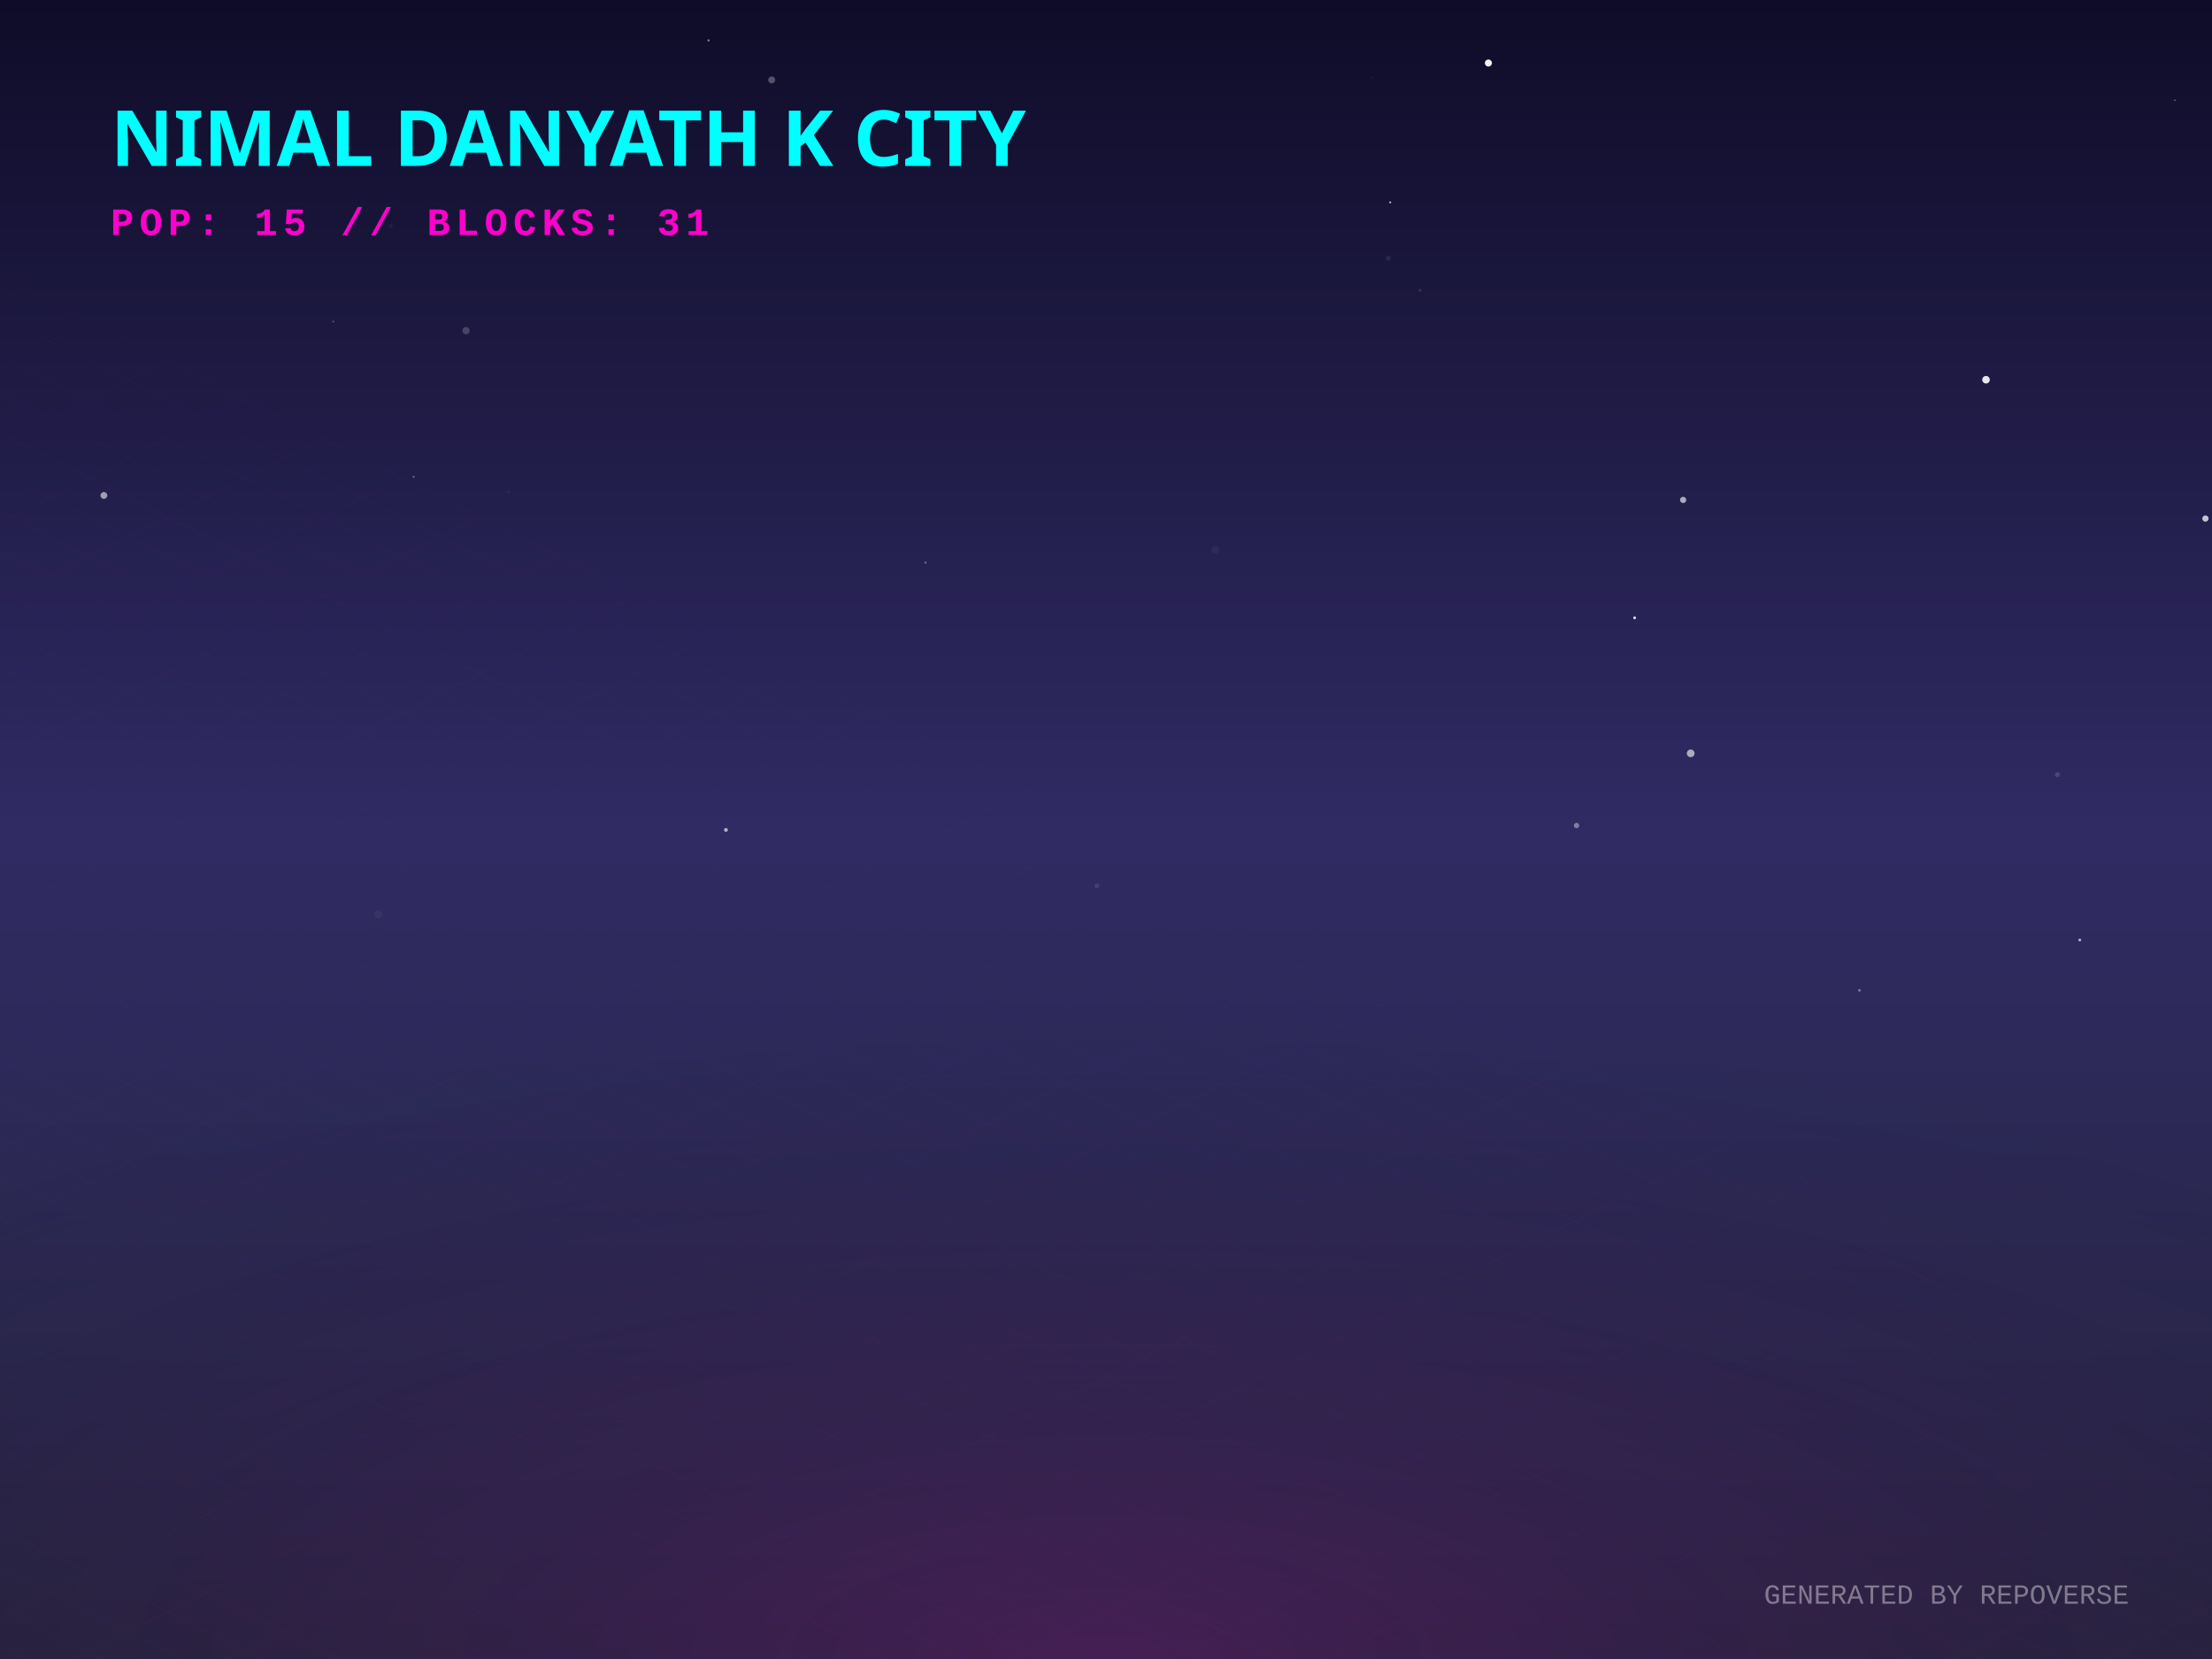
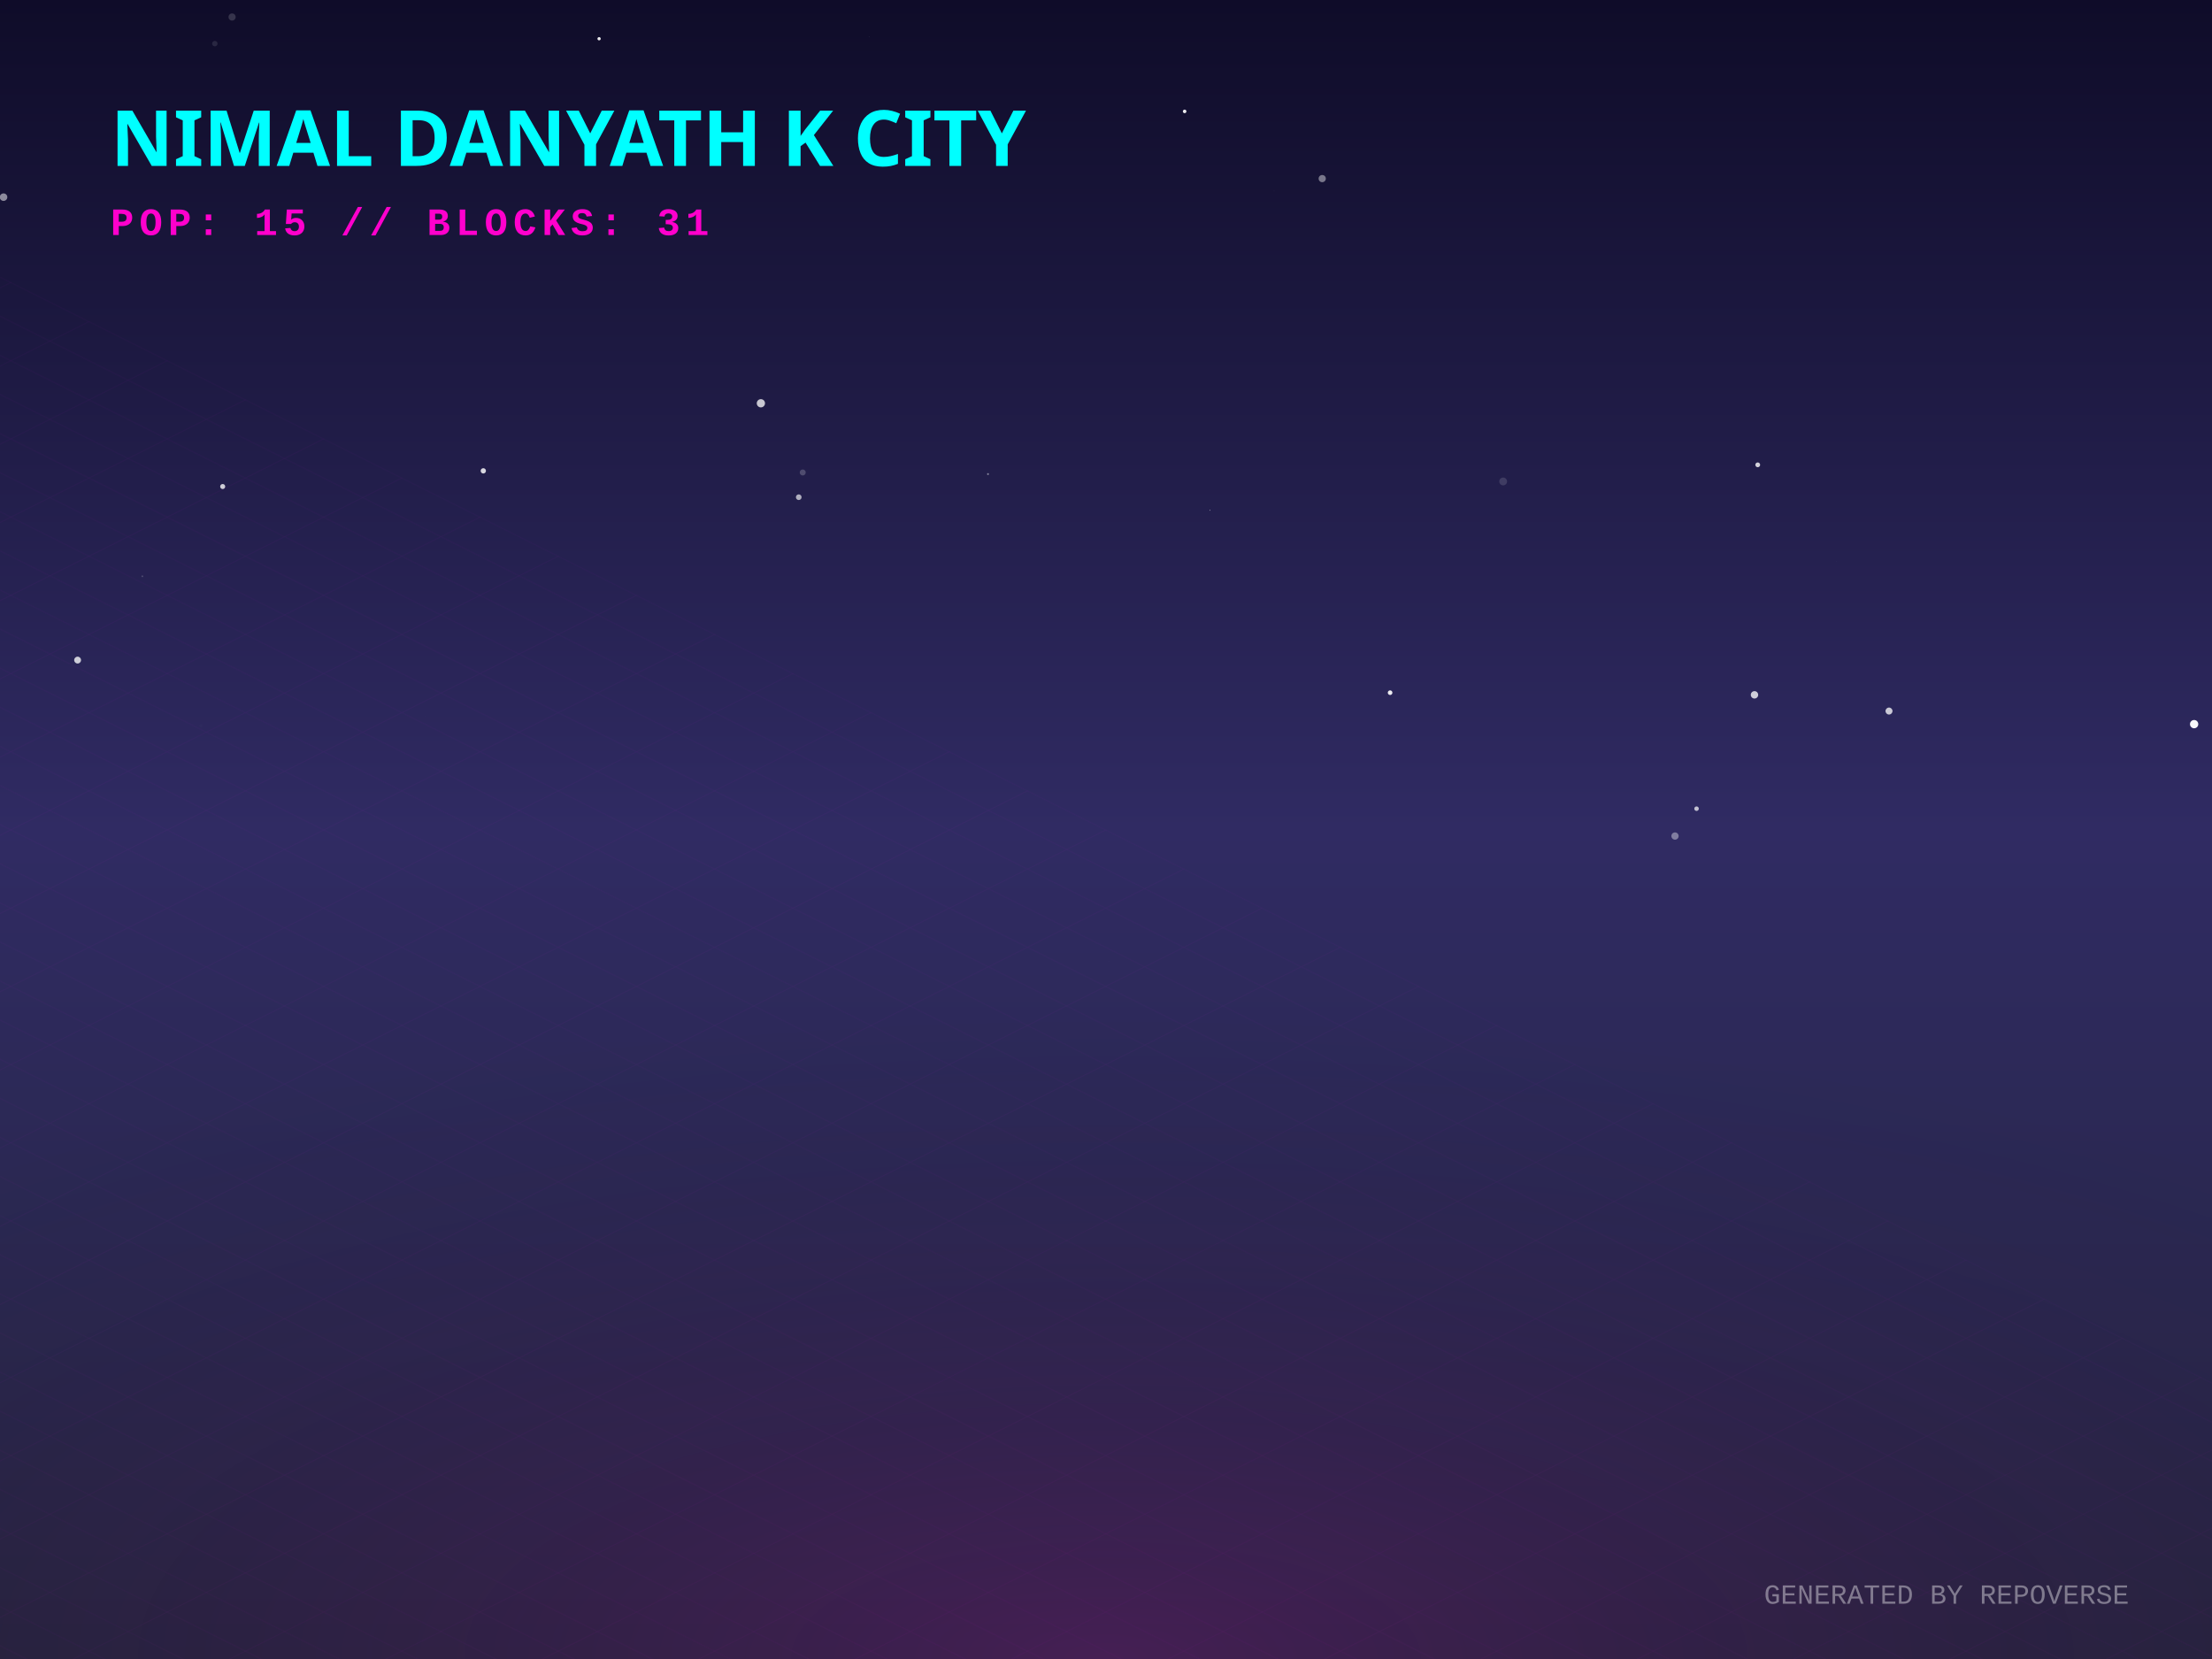
<svg xmlns="http://www.w3.org/2000/svg" width="800" height="600" viewBox="0 0 800 600">
  <defs>
    <linearGradient id="skyGradient" x1="0%" y1="0%" x2="0%" y2="100%">
      <stop offset="0%" stop-color="#0f0c29" />
      <stop offset="50%" stop-color="#302b63" />
      <stop offset="100%" stop-color="#24243e" />
    </linearGradient>
    <pattern id="gridPattern" width="40" height="20" patternUnits="userSpaceOnUse" patternTransform="rotate(0)">
      <path d="M 40 0 L 0 0 0 20" fill="none" stroke="magenta" stroke-width="0.5" opacity="0.2" />
    </pattern>
    <radialGradient id="floorGlow" cx="50%" cy="100%" r="80%">
      <stop offset="0%" stop-color="#ff00cc" stop-opacity="0.15" />
      <stop offset="100%" stop-color="transparent" />
    </radialGradient>
    <linearGradient id="gradLeft-happy" x1="0%" y1="0%" x2="100%" y2="100%">
      <stop offset="0%" stop-color="#FFD700" stop-opacity="0.8" />
      <stop offset="100%" stop-color="#050510" stop-opacity="0.9" />
    </linearGradient>
    <linearGradient id="gradRight-happy" x1="0%" y1="0%" x2="0%" y2="100%">
      <stop offset="0%" stop-color="#FFD700" stop-opacity="0.6" />
      <stop offset="100%" stop-color="#0b0b1a" stop-opacity="0.8" />
    </linearGradient>
    <linearGradient id="gradLeft-focused" x1="0%" y1="0%" x2="100%" y2="100%">
      <stop offset="0%" stop-color="#00FF94" stop-opacity="0.8" />
      <stop offset="100%" stop-color="#050510" stop-opacity="0.9" />
    </linearGradient>
    <linearGradient id="gradRight-focused" x1="0%" y1="0%" x2="0%" y2="100%">
      <stop offset="0%" stop-color="#00FF94" stop-opacity="0.6" />
      <stop offset="100%" stop-color="#0b0b1a" stop-opacity="0.8" />
    </linearGradient>
    <linearGradient id="gradLeft-calm" x1="0%" y1="0%" x2="100%" y2="100%">
      <stop offset="0%" stop-color="#00C2FF" stop-opacity="0.8" />
      <stop offset="100%" stop-color="#050510" stop-opacity="0.9" />
    </linearGradient>
    <linearGradient id="gradRight-calm" x1="0%" y1="0%" x2="0%" y2="100%">
      <stop offset="0%" stop-color="#00C2FF" stop-opacity="0.6" />
      <stop offset="100%" stop-color="#0b0b1a" stop-opacity="0.8" />
    </linearGradient>
    <linearGradient id="gradLeft-stressed" x1="0%" y1="0%" x2="100%" y2="100%">
      <stop offset="0%" stop-color="#FF2A6D" stop-opacity="0.8" />
      <stop offset="100%" stop-color="#050510" stop-opacity="0.9" />
    </linearGradient>
    <linearGradient id="gradRight-stressed" x1="0%" y1="0%" x2="0%" y2="100%">
      <stop offset="0%" stop-color="#FF2A6D" stop-opacity="0.6" />
      <stop offset="100%" stop-color="#0b0b1a" stop-opacity="0.8" />
    </linearGradient>
    <linearGradient id="gradLeft-energetic" x1="0%" y1="0%" x2="100%" y2="100%">
      <stop offset="0%" stop-color="#D300C5" stop-opacity="0.8" />
      <stop offset="100%" stop-color="#050510" stop-opacity="0.9" />
    </linearGradient>
    <linearGradient id="gradRight-energetic" x1="0%" y1="0%" x2="0%" y2="100%">
      <stop offset="0%" stop-color="#D300C5" stop-opacity="0.6" />
      <stop offset="100%" stop-color="#0b0b1a" stop-opacity="0.8" />
    </linearGradient>
  </defs>
  <rect width="100%" height="100%" fill="url(#skyGradient)" />
-   <circle cx="570.18" cy="298.564" r="0.968" fill="white" opacity="0.391" />
-   <circle cx="183.903" cy="177.891" r="0.341" fill="white" opacity="0.083" />
-   <circle cx="469.047" cy="92.634" r="0.213" fill="white" opacity="0.05" />
-   <circle cx="120.537" cy="116.29" r="0.335" fill="white" opacity="0.285" />
-   <circle cx="279.087" cy="28.912" r="1.257" fill="white" opacity="0.278" />
-   <circle cx="334.709" cy="203.48" r="0.44" fill="white" opacity="0.284" />
-   <circle cx="256.248" cy="14.608" r="0.381" fill="white" opacity="0.518" />
-   <circle cx="439.624" cy="198.787" r="1.455" fill="white" opacity="0.04" />
-   <circle cx="496.156" cy="27.95" r="0.116" fill="white" opacity="0.459" />
-   <circle cx="797.624" cy="187.548" r="1.134" fill="white" opacity="0.737" />
-   <circle cx="141.315" cy="81.807" r="0.765" fill="white" opacity="0.045" />
-   <circle cx="786.566" cy="36.248" r="0.215" fill="white" opacity="0.705" />
-   <circle cx="37.57" cy="179.187" r="1.237" fill="white" opacity="0.565" />
-   <circle cx="255.829" cy="113.898" r="0.033" fill="white" opacity="0.516" />
-   <circle cx="149.57" cy="172.431" r="0.403" fill="white" opacity="0.287" />
-   <circle cx="608.73" cy="180.805" r="1.13" fill="white" opacity="0.624" />
-   <circle cx="513.527" cy="104.985" r="0.518" fill="white" opacity="0.106" />
-   <circle cx="718.267" cy="137.336" r="1.368" fill="white" opacity="0.895" />
-   <circle cx="396.715" cy="320.388" r="0.892" fill="white" opacity="0.096" />
-   <circle cx="502.085" cy="93.386" r="0.898" fill="white" opacity="0.079" />
-   <circle cx="744.066" cy="280.153" r="0.886" fill="white" opacity="0.136" />
-   <circle cx="591.185" cy="223.443" r="0.51" fill="white" opacity="0.852" />
-   <circle cx="502.792" cy="73.18" r="0.354" fill="white" opacity="0.732" />
-   <circle cx="538.302" cy="22.794" r="1.277" fill="white" opacity="0.946" />
-   <circle cx="262.54" cy="300.154" r="0.69" fill="white" opacity="0.636" />
-   <circle cx="672.495" cy="358.172" r="0.505" fill="white" opacity="0.346" />
-   <circle cx="136.816" cy="330.68" r="1.488" fill="white" opacity="0.044" />
-   <circle cx="752.184" cy="339.971" r="0.514" fill="white" opacity="0.631" />
-   <circle cx="168.548" cy="119.579" r="1.33" fill="white" opacity="0.192" />
-   <circle cx="611.457" cy="272.459" r="1.392" fill="white" opacity="0.608" />
+   <circle cx="605.787" cy="302.365" r="1.311" fill="white" opacity="0.389" />
+   <circle cx="635.71" cy="168.112" r="0.866" fill="white" opacity="0.797" />
+   <circle cx="478.2" cy="64.593" r="1.306" fill="white" opacity="0.423" />
+   <circle cx="460.798" cy="69.069" r="0.127" fill="white" opacity="0.058" />
+   <circle cx="664.145" cy="203.125" r="0.074" fill="white" opacity="0.225" />
+   <circle cx="290.317" cy="170.88" r="1.084" fill="white" opacity="0.206" />
+   <circle cx="28.07" cy="238.73" r="1.24" fill="white" opacity="0.769" />
+   <circle cx="357.323" cy="171.461" r="0.343" fill="white" opacity="0.447" />
+   <circle cx="281.091" cy="1.933" r="0.017" fill="white" opacity="0.052" />
+   <circle cx="793.538" cy="261.895" r="1.5" fill="white" opacity="0.962" />
+   <circle cx="72.652" cy="262.418" r="0.529" fill="white" opacity="0.015" />
+   <circle cx="77.694" cy="15.778" r="0.985" fill="white" opacity="0.102" />
+   <circle cx="428.438" cy="40.288" r="0.647" fill="white" opacity="0.916" />
+   <circle cx="437.637" cy="184.56" r="0.135" fill="white" opacity="0.858" />
+   <circle cx="288.878" cy="179.82" r="1.024" fill="white" opacity="0.642" />
+   <circle cx="634.536" cy="251.297" r="1.339" fill="white" opacity="0.773" />
+   <circle cx="83.939" cy="6.154" r="1.292" fill="white" opacity="0.163" />
+   <circle cx="153.894" cy="258.939" r="0.012" fill="white" opacity="0.566" />
+   <circle cx="80.538" cy="175.96" r="0.915" fill="white" opacity="0.775" />
+   <circle cx="543.638" cy="174.121" r="1.412" fill="white" opacity="0.134" />
+   <circle cx="683.185" cy="257.16" r="1.264" fill="white" opacity="0.75" />
+   <circle cx="502.748" cy="250.515" r="0.836" fill="white" opacity="0.912" />
+   <circle cx="174.793" cy="170.287" r="0.958" fill="white" opacity="0.822" />
+   <circle cx="216.672" cy="14.008" r="0.594" fill="white" opacity="0.914" />
+   <circle cx="275.184" cy="145.849" r="1.492" fill="white" opacity="0.756" />
+   <circle cx="613.582" cy="292.471" r="0.819" fill="white" opacity="0.71" />
+   <circle cx="401.247" cy="347.703" r="0.026" fill="white" opacity="0.805" />
+   <circle cx="51.489" cy="208.417" r="0.315" fill="white" opacity="0.184" />
+   <circle cx="314.295" cy="13.365" r="0.08" fill="white" opacity="0.442" />
+   <circle cx="1.288" cy="71.303" r="1.359" fill="white" opacity="0.51" />
  <g transform="translate(0, 300) scale(1, 0.5)">
    <rect x="-800" y="0" width="2400" height="1200" fill="url(#gridPattern)" opacity="0.3" transform="rotate(45, 400, 0)" />
  </g>
  <rect x="0" y="300" width="800" height="300" fill="url(#floorGlow)" />
  <g transform="translate(40, 60)">
    <text fill="cyan" font-family="Verdana, sans-serif" font-size="28" font-weight="900" style="text-shadow: 0 0 10px cyan;">NIMAL DANYATH K CITY</text>
    <text y="25" fill="#ff00cc" font-family="Courier New, monospace" font-size="14" font-weight="bold" letter-spacing="2">POP: 15 // BLOCKS: 31</text>
  </g>
  <g transform="translate(0, 50)">
    <a href="https://github.com/nimaldanyathk/repo-verse" target="_blank">
      <g class="building" opacity="0">
        <animate attributeName="opacity" values="0;1" dur="0.8s" begin="0s" fill="freeze" />
        <ellipse cx="400" cy="292.833" rx="22.5" ry="12" fill="black" opacity="0.4" blur="2" />
-         <path d="M 385 191.193 l 0 101.64 l 15 7.5 l 0 -101.64 z" fill="url(#gradLeft-focused)" stroke="none" />
-         <path d="M 415 191.193 l 0 101.64 l -15 7.5 l 0 -101.64 z" fill="url(#gradRight-focused)" stroke="none" />
-         <path d="M 400 183.693 l 15 7.5 l -15 7.5 l -15 -7.5 z" fill="#E0FFF1" fill-opacity="0.9" stroke="none" />
-         <path d="M 385 191.193 l 0 101.64 l 15 7.5 l 0 -101.64 z" fill="none" stroke="#00FF94" stroke-width="0.5" opacity="0.5" />
-         <path d="M 415 191.193 l 0 101.64 l -15 7.5 l 0 -101.64 z" fill="none" stroke="#00FF94" stroke-width="0.5" opacity="0.5" />
+         <path d="M 385 191.133 l 0 101.7 l 15 7.5 l 0 -101.7 z" fill="url(#gradLeft-focused)" stroke="none" />
+         <path d="M 415 191.133 l 0 101.7 l -15 7.5 l 0 -101.7 z" fill="url(#gradRight-focused)" stroke="none" />
+         <path d="M 400 183.633 l 15 7.5 l -15 7.5 l -15 -7.5 z" fill="#E0FFF1" fill-opacity="0.9" stroke="none" />
+         <path d="M 385 191.133 l 0 101.7 l 15 7.5 l 0 -101.7 z" fill="none" stroke="#00FF94" stroke-width="0.5" opacity="0.5" />
+         <path d="M 415 191.133 l 0 101.7 l -15 7.5 l 0 -101.7 z" fill="none" stroke="#00FF94" stroke-width="0.5" opacity="0.5" />
+         <path d="M 404 277.333 l 7 4" stroke="#E0FFF1" stroke-width="2" stroke-opacity="0.6" />
        <path d="M 389 279.333 l 7 -4" stroke="#E0FFF1" stroke-width="2" stroke-opacity="0.4" />
        <path d="M 404 267.333 l 7 4" stroke="#E0FFF1" stroke-width="2" stroke-opacity="0.6" />
        <path d="M 389 269.333 l 7 -4" stroke="#E0FFF1" stroke-width="2" stroke-opacity="0.4" />
        <path d="M 404 257.333 l 7 4" stroke="#E0FFF1" stroke-width="2" stroke-opacity="0.6" />
-         <path d="M 389 259.333 l 7 -4" stroke="#E0FFF1" stroke-width="2" stroke-opacity="0.4" />
        <path d="M 404 247.333 l 7 4" stroke="#E0FFF1" stroke-width="2" stroke-opacity="0.6" />
-         <path d="M 389 249.333 l 7 -4" stroke="#E0FFF1" stroke-width="2" stroke-opacity="0.4" />
        <path d="M 389 239.333 l 7 -4" stroke="#E0FFF1" stroke-width="2" stroke-opacity="0.4" />
        <path d="M 404 227.333 l 7 4" stroke="#E0FFF1" stroke-width="2" stroke-opacity="0.6" />
+         <path d="M 389 229.333 l 7 -4" stroke="#E0FFF1" stroke-width="2" stroke-opacity="0.4" />
        <path d="M 404 217.333 l 7 4" stroke="#E0FFF1" stroke-width="2" stroke-opacity="0.6" />
-         <path d="M 404 207.333 l 7 4" stroke="#E0FFF1" stroke-width="2" stroke-opacity="0.6" />
+         <path d="M 389 219.333 l 7 -4" stroke="#E0FFF1" stroke-width="2" stroke-opacity="0.4" />
        <path d="M 389 209.333 l 7 -4" stroke="#E0FFF1" stroke-width="2" stroke-opacity="0.4" />
-         <line x1="400" y1="183.693" x2="400" y2="163.693" stroke="#E0FFF1" stroke-width="1.5" />
-         <circle cx="400" cy="163.693" r="1.5" fill="white">
-           <animate attributeName="opacity" values="0.2;1;0.2" dur="1.38s" repeatCount="indefinite" />
+         <path d="M 389 199.333 l 7 -4" stroke="#E0FFF1" stroke-width="2" stroke-opacity="0.4" />
+         <line x1="400" y1="183.633" x2="400" y2="163.633" stroke="#E0FFF1" stroke-width="1.5" />
+         <circle cx="400" cy="163.633" r="1.5" fill="white">
+           <animate attributeName="opacity" values="0.2;1;0.2" dur="1.861s" repeatCount="indefinite" />
        </circle>
      </g>
    </a>
    <a href="https://github.com/nimaldanyathk/Semicolon-Embedded-C-Project" target="_blank">
      <g class="building" opacity="0">
        <animate attributeName="opacity" values="0;1" dur="0.8s" begin="0.05s" fill="freeze" />
        <ellipse cx="424" cy="302.913" rx="16.74" ry="8.928" fill="black" opacity="0.4" blur="2" />
        <path d="M 412.84 273.033 l 0 29.88 l 11.16 5.58 l 0 -29.88 z" fill="url(#gradLeft-focused)" stroke="none" />
        <path d="M 435.16 273.033 l 0 29.88 l -11.16 5.58 l 0 -29.88 z" fill="url(#gradRight-focused)" stroke="none" />
        <path d="M 424 267.453 l 11.16 5.58 l -11.16 5.58 l -11.16 -5.58 z" fill="#E0FFF1" fill-opacity="0.9" stroke="none" />
        <path d="M 412.84 273.033 l 0 29.88 l 11.16 5.58 l 0 -29.88 z" fill="none" stroke="#00FF94" stroke-width="0.5" opacity="0.5" />
        <path d="M 435.16 273.033 l 0 29.88 l -11.16 5.58 l 0 -29.88 z" fill="none" stroke="#00FF94" stroke-width="0.5" opacity="0.5" />
      </g>
    </a>
    <a href="https://github.com/nimaldanyathk/Discrete_Mathematics_Algorithms" target="_blank">
      <g class="building" opacity="0">
        <animate attributeName="opacity" values="0;1" dur="0.8s" begin="0.1s" fill="freeze" />
        <ellipse cx="376" cy="301.136" rx="11.408" ry="6.084" fill="black" opacity="0.4" blur="2" />
        <path d="M 368.395 281.136 l 0 20 l 7.605 3.803 l 0 -20 z" fill="url(#gradLeft-calm)" stroke="none" />
        <path d="M 383.605 281.136 l 0 20 l -7.605 3.803 l 0 -20 z" fill="url(#gradRight-calm)" stroke="none" />
        <path d="M 376 277.333 l 7.605 3.803 l -7.605 3.803 l -7.605 -3.803 z" fill="#D1F4FF" fill-opacity="0.9" stroke="none" />
        <path d="M 368.395 281.136 l 0 20 l 7.605 3.803 l 0 -20 z" fill="none" stroke="#00C2FF" stroke-width="0.5" opacity="0.5" />
        <path d="M 383.605 281.136 l 0 20 l -7.605 3.803 l 0 -20 z" fill="none" stroke="#00C2FF" stroke-width="0.5" opacity="0.5" />
      </g>
    </a>
    <a href="https://github.com/nimaldanyathk/sparkd" target="_blank">
      <g class="building" opacity="0">
        <animate attributeName="opacity" values="0;1" dur="0.8s" begin="0.15s" fill="freeze" />
        <ellipse cx="448" cy="316.833" rx="22.5" ry="12" fill="black" opacity="0.4" blur="2" />
        <path d="M 433 248.473 l 0 68.36 l 15 7.5 l 0 -68.36 z" fill="url(#gradLeft-calm)" stroke="none" />
        <path d="M 463 248.473 l 0 68.36 l -15 7.5 l 0 -68.36 z" fill="url(#gradRight-calm)" stroke="none" />
        <path d="M 448 240.973 l 15 7.5 l -15 7.5 l -15 -7.5 z" fill="#D1F4FF" fill-opacity="0.9" stroke="none" />
        <path d="M 433 248.473 l 0 68.36 l 15 7.5 l 0 -68.36 z" fill="none" stroke="#00C2FF" stroke-width="0.5" opacity="0.5" />
        <path d="M 463 248.473 l 0 68.36 l -15 7.5 l 0 -68.36 z" fill="none" stroke="#00C2FF" stroke-width="0.5" opacity="0.5" />
+         <path d="M 452 301.333 l 7 4" stroke="#D1F4FF" stroke-width="2" stroke-opacity="0.6" />
        <path d="M 452 291.333 l 7 4" stroke="#D1F4FF" stroke-width="2" stroke-opacity="0.6" />
+         <path d="M 437 293.333 l 7 -4" stroke="#D1F4FF" stroke-width="2" stroke-opacity="0.4" />
+         <path d="M 452 281.333 l 7 4" stroke="#D1F4FF" stroke-width="2" stroke-opacity="0.6" />
+         <path d="M 437 283.333 l 7 -4" stroke="#D1F4FF" stroke-width="2" stroke-opacity="0.4" />
+         <path d="M 452 271.333 l 7 4" stroke="#D1F4FF" stroke-width="2" stroke-opacity="0.6" />
        <path d="M 437 273.333 l 7 -4" stroke="#D1F4FF" stroke-width="2" stroke-opacity="0.4" />
-         <path d="M 452 261.333 l 7 4" stroke="#D1F4FF" stroke-width="2" stroke-opacity="0.6" />
+         <path d="M 437 263.333 l 7 -4" stroke="#D1F4FF" stroke-width="2" stroke-opacity="0.4" />
      </g>
    </a>
    <a href="https://github.com/nimaldanyathk/Linear_Algebra_Matlab" target="_blank">
      <g class="building" opacity="0">
        <animate attributeName="opacity" values="0;1" dur="0.8s" begin="0.2s" fill="freeze" />
        <ellipse cx="400" cy="316.833" rx="22.5" ry="12" fill="black" opacity="0.4" blur="2" />
        <path d="M 385 150.113 l 0 166.72 l 15 7.5 l 0 -166.72 z" fill="url(#gradLeft-stressed)" stroke="none" />
        <path d="M 415 150.113 l 0 166.72 l -15 7.5 l 0 -166.72 z" fill="url(#gradRight-stressed)" stroke="none" />
        <path d="M 400 142.613 l 15 7.5 l -15 7.5 l -15 -7.5 z" fill="#FFD1E0" fill-opacity="0.9" stroke="none" />
        <path d="M 385 150.113 l 0 166.72 l 15 7.5 l 0 -166.72 z" fill="none" stroke="#FF2A6D" stroke-width="0.5" opacity="0.5" />
        <path d="M 415 150.113 l 0 166.72 l -15 7.5 l 0 -166.72 z" fill="none" stroke="#FF2A6D" stroke-width="0.5" opacity="0.5" />
+         <path d="M 404 301.333 l 7 4" stroke="#FFD1E0" stroke-width="2" stroke-opacity="0.6" />
+         <path d="M 389 303.333 l 7 -4" stroke="#FFD1E0" stroke-width="2" stroke-opacity="0.4" />
        <path d="M 404 291.333 l 7 4" stroke="#FFD1E0" stroke-width="2" stroke-opacity="0.6" />
        <path d="M 389 293.333 l 7 -4" stroke="#FFD1E0" stroke-width="2" stroke-opacity="0.4" />
        <path d="M 404 281.333 l 7 4" stroke="#FFD1E0" stroke-width="2" stroke-opacity="0.6" />
        <path d="M 404 271.333 l 7 4" stroke="#FFD1E0" stroke-width="2" stroke-opacity="0.6" />
-         <path d="M 404 261.333 l 7 4" stroke="#FFD1E0" stroke-width="2" stroke-opacity="0.6" />
-         <path d="M 389 263.333 l 7 -4" stroke="#FFD1E0" stroke-width="2" stroke-opacity="0.4" />
        <path d="M 404 251.333 l 7 4" stroke="#FFD1E0" stroke-width="2" stroke-opacity="0.6" />
+         <path d="M 389 253.333 l 7 -4" stroke="#FFD1E0" stroke-width="2" stroke-opacity="0.4" />
+         <path d="M 404 241.333 l 7 4" stroke="#FFD1E0" stroke-width="2" stroke-opacity="0.6" />
        <path d="M 389 243.333 l 7 -4" stroke="#FFD1E0" stroke-width="2" stroke-opacity="0.4" />
        <path d="M 404 231.333 l 7 4" stroke="#FFD1E0" stroke-width="2" stroke-opacity="0.6" />
        <path d="M 389 233.333 l 7 -4" stroke="#FFD1E0" stroke-width="2" stroke-opacity="0.4" />
-         <path d="M 404 221.333 l 7 4" stroke="#FFD1E0" stroke-width="2" stroke-opacity="0.6" />
        <path d="M 389 223.333 l 7 -4" stroke="#FFD1E0" stroke-width="2" stroke-opacity="0.4" />
        <path d="M 404 211.333 l 7 4" stroke="#FFD1E0" stroke-width="2" stroke-opacity="0.6" />
        <path d="M 389 213.333 l 7 -4" stroke="#FFD1E0" stroke-width="2" stroke-opacity="0.4" />
        <path d="M 404 201.333 l 7 4" stroke="#FFD1E0" stroke-width="2" stroke-opacity="0.6" />
-         <path d="M 389 203.333 l 7 -4" stroke="#FFD1E0" stroke-width="2" stroke-opacity="0.4" />
        <path d="M 404 191.333 l 7 4" stroke="#FFD1E0" stroke-width="2" stroke-opacity="0.6" />
        <path d="M 389 193.333 l 7 -4" stroke="#FFD1E0" stroke-width="2" stroke-opacity="0.4" />
+         <path d="M 389 183.333 l 7 -4" stroke="#FFD1E0" stroke-width="2" stroke-opacity="0.4" />
        <path d="M 404 171.333 l 7 4" stroke="#FFD1E0" stroke-width="2" stroke-opacity="0.6" />
-         <path d="M 389 173.333 l 7 -4" stroke="#FFD1E0" stroke-width="2" stroke-opacity="0.4" />
        <path d="M 404 161.333 l 7 4" stroke="#FFD1E0" stroke-width="2" stroke-opacity="0.6" />
        <path d="M 389 163.333 l 7 -4" stroke="#FFD1E0" stroke-width="2" stroke-opacity="0.4" />
      </g>
    </a>
    <a href="https://github.com/nimaldanyathk/E-HealthCare-Management-System" target="_blank">
      <g class="building" opacity="0">
        <animate attributeName="opacity" values="0;1" dur="0.8s" begin="0.25s" fill="freeze" />
        <ellipse cx="352" cy="316.833" rx="22.5" ry="12" fill="black" opacity="0.4" blur="2" />
        <path d="M 337 277.553 l 0 39.28 l 15 7.5 l 0 -39.28 z" fill="url(#gradLeft-energetic)" stroke="none" />
        <path d="M 367 277.553 l 0 39.28 l -15 7.5 l 0 -39.28 z" fill="url(#gradRight-energetic)" stroke="none" />
        <path d="M 352 270.053 l 15 7.5 l -15 7.5 l -15 -7.5 z" fill="#FAD7FA" fill-opacity="0.9" stroke="none" />
        <path d="M 337 277.553 l 0 39.28 l 15 7.5 l 0 -39.28 z" fill="none" stroke="#D300C5" stroke-width="0.5" opacity="0.5" />
        <path d="M 367 277.553 l 0 39.28 l -15 7.5 l 0 -39.28 z" fill="none" stroke="#D300C5" stroke-width="0.5" opacity="0.5" />
      </g>
    </a>
    <a href="https://github.com/nimaldanyathk/TheInspirationalBoat" target="_blank">
      <g class="building" opacity="0">
        <animate attributeName="opacity" values="0;1" dur="0.8s" begin="0.3s" fill="freeze" />
        <ellipse cx="472" cy="328.833" rx="22.5" ry="12" fill="black" opacity="0.4" blur="2" />
        <path d="M 457 118.833 l 0 210 l 15 7.5 l 0 -210 z" fill="url(#gradLeft-stressed)" stroke="none" />
        <path d="M 487 118.833 l 0 210 l -15 7.5 l 0 -210 z" fill="url(#gradRight-stressed)" stroke="none" />
        <path d="M 472 111.333 l 15 7.5 l -15 7.5 l -15 -7.5 z" fill="#FFD1E0" fill-opacity="0.9" stroke="none" />
        <path d="M 457 118.833 l 0 210 l 15 7.5 l 0 -210 z" fill="none" stroke="#FF2A6D" stroke-width="0.5" opacity="0.5" />
        <path d="M 487 118.833 l 0 210 l -15 7.5 l 0 -210 z" fill="none" stroke="#FF2A6D" stroke-width="0.5" opacity="0.5" />
+         <path d="M 476 313.333 l 7 4" stroke="#FFD1E0" stroke-width="2" stroke-opacity="0.6" />
        <path d="M 476 303.333 l 7 4" stroke="#FFD1E0" stroke-width="2" stroke-opacity="0.6" />
+         <path d="M 461 305.333 l 7 -4" stroke="#FFD1E0" stroke-width="2" stroke-opacity="0.4" />
        <path d="M 476 293.333 l 7 4" stroke="#FFD1E0" stroke-width="2" stroke-opacity="0.6" />
        <path d="M 461 295.333 l 7 -4" stroke="#FFD1E0" stroke-width="2" stroke-opacity="0.4" />
        <path d="M 476 283.333 l 7 4" stroke="#FFD1E0" stroke-width="2" stroke-opacity="0.6" />
        <path d="M 461 285.333 l 7 -4" stroke="#FFD1E0" stroke-width="2" stroke-opacity="0.4" />
-         <path d="M 476 273.333 l 7 4" stroke="#FFD1E0" stroke-width="2" stroke-opacity="0.6" />
        <path d="M 461 275.333 l 7 -4" stroke="#FFD1E0" stroke-width="2" stroke-opacity="0.4" />
-         <path d="M 476 263.333 l 7 4" stroke="#FFD1E0" stroke-width="2" stroke-opacity="0.6" />
        <path d="M 461 265.333 l 7 -4" stroke="#FFD1E0" stroke-width="2" stroke-opacity="0.4" />
        <path d="M 476 253.333 l 7 4" stroke="#FFD1E0" stroke-width="2" stroke-opacity="0.6" />
-         <path d="M 476 233.333 l 7 4" stroke="#FFD1E0" stroke-width="2" stroke-opacity="0.6" />
-         <path d="M 461 235.333 l 7 -4" stroke="#FFD1E0" stroke-width="2" stroke-opacity="0.4" />
+         <path d="M 461 245.333 l 7 -4" stroke="#FFD1E0" stroke-width="2" stroke-opacity="0.4" />
        <path d="M 476 223.333 l 7 4" stroke="#FFD1E0" stroke-width="2" stroke-opacity="0.6" />
+         <path d="M 461 225.333 l 7 -4" stroke="#FFD1E0" stroke-width="2" stroke-opacity="0.4" />
        <path d="M 476 213.333 l 7 4" stroke="#FFD1E0" stroke-width="2" stroke-opacity="0.6" />
        <path d="M 461 215.333 l 7 -4" stroke="#FFD1E0" stroke-width="2" stroke-opacity="0.4" />
+         <path d="M 476 203.333 l 7 4" stroke="#FFD1E0" stroke-width="2" stroke-opacity="0.6" />
        <path d="M 461 205.333 l 7 -4" stroke="#FFD1E0" stroke-width="2" stroke-opacity="0.4" />
+         <path d="M 461 195.333 l 7 -4" stroke="#FFD1E0" stroke-width="2" stroke-opacity="0.4" />
        <path d="M 476 183.333 l 7 4" stroke="#FFD1E0" stroke-width="2" stroke-opacity="0.6" />
-         <path d="M 476 173.333 l 7 4" stroke="#FFD1E0" stroke-width="2" stroke-opacity="0.6" />
        <path d="M 461 175.333 l 7 -4" stroke="#FFD1E0" stroke-width="2" stroke-opacity="0.4" />
        <path d="M 476 163.333 l 7 4" stroke="#FFD1E0" stroke-width="2" stroke-opacity="0.6" />
+         <path d="M 461 165.333 l 7 -4" stroke="#FFD1E0" stroke-width="2" stroke-opacity="0.4" />
        <path d="M 476 153.333 l 7 4" stroke="#FFD1E0" stroke-width="2" stroke-opacity="0.6" />
-         <path d="M 461 155.333 l 7 -4" stroke="#FFD1E0" stroke-width="2" stroke-opacity="0.4" />
+         <path d="M 476 143.333 l 7 4" stroke="#FFD1E0" stroke-width="2" stroke-opacity="0.6" />
        <path d="M 461 145.333 l 7 -4" stroke="#FFD1E0" stroke-width="2" stroke-opacity="0.4" />
        <path d="M 476 133.333 l 7 4" stroke="#FFD1E0" stroke-width="2" stroke-opacity="0.6" />
-         <path d="M 461 135.333 l 7 -4" stroke="#FFD1E0" stroke-width="2" stroke-opacity="0.4" />
-         <path d="M 476 123.333 l 7 4" stroke="#FFD1E0" stroke-width="2" stroke-opacity="0.6" />
      </g>
    </a>
    <a href="https://github.com/nimaldanyathk/nimaldanyathk" target="_blank">
      <g class="building" opacity="0">
        <animate attributeName="opacity" values="0;1" dur="0.8s" begin="0.35s" fill="freeze" />
        <ellipse cx="424" cy="328.833" rx="22.5" ry="12" fill="black" opacity="0.4" blur="2" />
        <path d="M 409 123.833 l 0 205 l 15 7.5 l 0 -205 z" fill="url(#gradLeft-calm)" stroke="none" />
        <path d="M 439 123.833 l 0 205 l -15 7.5 l 0 -205 z" fill="url(#gradRight-calm)" stroke="none" />
        <path d="M 424 116.333 l 15 7.5 l -15 7.5 l -15 -7.5 z" fill="#D1F4FF" fill-opacity="0.9" stroke="none" />
        <path d="M 409 123.833 l 0 205 l 15 7.5 l 0 -205 z" fill="none" stroke="#00C2FF" stroke-width="0.5" opacity="0.5" />
        <path d="M 439 123.833 l 0 205 l -15 7.5 l 0 -205 z" fill="none" stroke="#00C2FF" stroke-width="0.5" opacity="0.5" />
        <path d="M 413 315.333 l 7 -4" stroke="#D1F4FF" stroke-width="2" stroke-opacity="0.4" />
-         <path d="M 428 303.333 l 7 4" stroke="#D1F4FF" stroke-width="2" stroke-opacity="0.6" />
-         <path d="M 428 293.333 l 7 4" stroke="#D1F4FF" stroke-width="2" stroke-opacity="0.6" />
+         <path d="M 413 305.333 l 7 -4" stroke="#D1F4FF" stroke-width="2" stroke-opacity="0.4" />
+         <path d="M 413 295.333 l 7 -4" stroke="#D1F4FF" stroke-width="2" stroke-opacity="0.4" />
        <path d="M 428 283.333 l 7 4" stroke="#D1F4FF" stroke-width="2" stroke-opacity="0.6" />
-         <path d="M 413 285.333 l 7 -4" stroke="#D1F4FF" stroke-width="2" stroke-opacity="0.4" />
+         <path d="M 428 273.333 l 7 4" stroke="#D1F4FF" stroke-width="2" stroke-opacity="0.6" />
        <path d="M 413 275.333 l 7 -4" stroke="#D1F4FF" stroke-width="2" stroke-opacity="0.4" />
+         <path d="M 428 263.333 l 7 4" stroke="#D1F4FF" stroke-width="2" stroke-opacity="0.6" />
        <path d="M 413 265.333 l 7 -4" stroke="#D1F4FF" stroke-width="2" stroke-opacity="0.4" />
        <path d="M 428 253.333 l 7 4" stroke="#D1F4FF" stroke-width="2" stroke-opacity="0.6" />
        <path d="M 413 255.333 l 7 -4" stroke="#D1F4FF" stroke-width="2" stroke-opacity="0.4" />
        <path d="M 428 243.333 l 7 4" stroke="#D1F4FF" stroke-width="2" stroke-opacity="0.6" />
        <path d="M 413 245.333 l 7 -4" stroke="#D1F4FF" stroke-width="2" stroke-opacity="0.4" />
-         <path d="M 428 233.333 l 7 4" stroke="#D1F4FF" stroke-width="2" stroke-opacity="0.6" />
        <path d="M 413 235.333 l 7 -4" stroke="#D1F4FF" stroke-width="2" stroke-opacity="0.4" />
        <path d="M 428 223.333 l 7 4" stroke="#D1F4FF" stroke-width="2" stroke-opacity="0.6" />
        <path d="M 413 225.333 l 7 -4" stroke="#D1F4FF" stroke-width="2" stroke-opacity="0.4" />
+         <path d="M 428 213.333 l 7 4" stroke="#D1F4FF" stroke-width="2" stroke-opacity="0.6" />
        <path d="M 428 203.333 l 7 4" stroke="#D1F4FF" stroke-width="2" stroke-opacity="0.6" />
        <path d="M 413 205.333 l 7 -4" stroke="#D1F4FF" stroke-width="2" stroke-opacity="0.4" />
        <path d="M 428 193.333 l 7 4" stroke="#D1F4FF" stroke-width="2" stroke-opacity="0.6" />
        <path d="M 413 195.333 l 7 -4" stroke="#D1F4FF" stroke-width="2" stroke-opacity="0.4" />
-         <path d="M 428 183.333 l 7 4" stroke="#D1F4FF" stroke-width="2" stroke-opacity="0.6" />
        <path d="M 413 185.333 l 7 -4" stroke="#D1F4FF" stroke-width="2" stroke-opacity="0.4" />
+         <path d="M 428 173.333 l 7 4" stroke="#D1F4FF" stroke-width="2" stroke-opacity="0.6" />
        <path d="M 413 175.333 l 7 -4" stroke="#D1F4FF" stroke-width="2" stroke-opacity="0.4" />
+         <path d="M 428 163.333 l 7 4" stroke="#D1F4FF" stroke-width="2" stroke-opacity="0.6" />
+         <path d="M 428 153.333 l 7 4" stroke="#D1F4FF" stroke-width="2" stroke-opacity="0.6" />
        <path d="M 413 155.333 l 7 -4" stroke="#D1F4FF" stroke-width="2" stroke-opacity="0.4" />
        <path d="M 413 145.333 l 7 -4" stroke="#D1F4FF" stroke-width="2" stroke-opacity="0.4" />
        <path d="M 413 135.333 l 7 -4" stroke="#D1F4FF" stroke-width="2" stroke-opacity="0.4" />
      </g>
    </a>
    <a href="https://github.com/nimaldanyathk/react-bits" target="_blank">
      <g class="building" opacity="0">
        <animate attributeName="opacity" values="0;1" dur="0.8s" begin="0.4s" fill="freeze" />
        <ellipse cx="376" cy="328.833" rx="22.5" ry="12" fill="black" opacity="0.4" blur="2" />
        <path d="M 361 123.833 l 0 205 l 15 7.5 l 0 -205 z" fill="url(#gradLeft-stressed)" stroke="none" />
        <path d="M 391 123.833 l 0 205 l -15 7.5 l 0 -205 z" fill="url(#gradRight-stressed)" stroke="none" />
        <path d="M 376 116.333 l 15 7.5 l -15 7.5 l -15 -7.5 z" fill="#FFD1E0" fill-opacity="0.9" stroke="none" />
        <path d="M 361 123.833 l 0 205 l 15 7.5 l 0 -205 z" fill="none" stroke="#FF2A6D" stroke-width="0.5" opacity="0.5" />
        <path d="M 391 123.833 l 0 205 l -15 7.5 l 0 -205 z" fill="none" stroke="#FF2A6D" stroke-width="0.5" opacity="0.5" />
-         <path d="M 380 313.333 l 7 4" stroke="#FFD1E0" stroke-width="2" stroke-opacity="0.6" />
        <path d="M 365 315.333 l 7 -4" stroke="#FFD1E0" stroke-width="2" stroke-opacity="0.4" />
        <path d="M 380 303.333 l 7 4" stroke="#FFD1E0" stroke-width="2" stroke-opacity="0.6" />
        <path d="M 365 305.333 l 7 -4" stroke="#FFD1E0" stroke-width="2" stroke-opacity="0.4" />
        <path d="M 380 293.333 l 7 4" stroke="#FFD1E0" stroke-width="2" stroke-opacity="0.6" />
        <path d="M 380 283.333 l 7 4" stroke="#FFD1E0" stroke-width="2" stroke-opacity="0.6" />
        <path d="M 365 285.333 l 7 -4" stroke="#FFD1E0" stroke-width="2" stroke-opacity="0.4" />
        <path d="M 380 273.333 l 7 4" stroke="#FFD1E0" stroke-width="2" stroke-opacity="0.6" />
        <path d="M 365 275.333 l 7 -4" stroke="#FFD1E0" stroke-width="2" stroke-opacity="0.4" />
        <path d="M 380 263.333 l 7 4" stroke="#FFD1E0" stroke-width="2" stroke-opacity="0.6" />
-         <path d="M 365 265.333 l 7 -4" stroke="#FFD1E0" stroke-width="2" stroke-opacity="0.4" />
-         <path d="M 380 253.333 l 7 4" stroke="#FFD1E0" stroke-width="2" stroke-opacity="0.6" />
        <path d="M 365 255.333 l 7 -4" stroke="#FFD1E0" stroke-width="2" stroke-opacity="0.4" />
+         <path d="M 380 243.333 l 7 4" stroke="#FFD1E0" stroke-width="2" stroke-opacity="0.6" />
        <path d="M 365 245.333 l 7 -4" stroke="#FFD1E0" stroke-width="2" stroke-opacity="0.4" />
        <path d="M 380 233.333 l 7 4" stroke="#FFD1E0" stroke-width="2" stroke-opacity="0.6" />
        <path d="M 365 235.333 l 7 -4" stroke="#FFD1E0" stroke-width="2" stroke-opacity="0.4" />
-         <path d="M 380 223.333 l 7 4" stroke="#FFD1E0" stroke-width="2" stroke-opacity="0.6" />
        <path d="M 365 225.333 l 7 -4" stroke="#FFD1E0" stroke-width="2" stroke-opacity="0.4" />
        <path d="M 380 213.333 l 7 4" stroke="#FFD1E0" stroke-width="2" stroke-opacity="0.6" />
-         <path d="M 380 203.333 l 7 4" stroke="#FFD1E0" stroke-width="2" stroke-opacity="0.6" />
+         <path d="M 365 215.333 l 7 -4" stroke="#FFD1E0" stroke-width="2" stroke-opacity="0.4" />
        <path d="M 365 205.333 l 7 -4" stroke="#FFD1E0" stroke-width="2" stroke-opacity="0.4" />
        <path d="M 380 193.333 l 7 4" stroke="#FFD1E0" stroke-width="2" stroke-opacity="0.6" />
+         <path d="M 365 195.333 l 7 -4" stroke="#FFD1E0" stroke-width="2" stroke-opacity="0.4" />
        <path d="M 365 185.333 l 7 -4" stroke="#FFD1E0" stroke-width="2" stroke-opacity="0.4" />
+         <path d="M 380 173.333 l 7 4" stroke="#FFD1E0" stroke-width="2" stroke-opacity="0.6" />
        <path d="M 365 175.333 l 7 -4" stroke="#FFD1E0" stroke-width="2" stroke-opacity="0.4" />
        <path d="M 380 163.333 l 7 4" stroke="#FFD1E0" stroke-width="2" stroke-opacity="0.6" />
-         <path d="M 380 153.333 l 7 4" stroke="#FFD1E0" stroke-width="2" stroke-opacity="0.6" />
        <path d="M 380 143.333 l 7 4" stroke="#FFD1E0" stroke-width="2" stroke-opacity="0.6" />
        <path d="M 365 145.333 l 7 -4" stroke="#FFD1E0" stroke-width="2" stroke-opacity="0.4" />
-         <path d="M 380 133.333 l 7 4" stroke="#FFD1E0" stroke-width="2" stroke-opacity="0.6" />
+         <path d="M 365 135.333 l 7 -4" stroke="#FFD1E0" stroke-width="2" stroke-opacity="0.4" />
      </g>
    </a>
    <a href="https://github.com/nimaldanyathk/Othello_DAA_Project" target="_blank">
      <g class="building" opacity="0">
        <animate attributeName="opacity" values="0;1" dur="0.8s" begin="0.45s" fill="freeze" />
        <ellipse cx="448" cy="340.833" rx="22.5" ry="12" fill="black" opacity="0.4" blur="2" />
        <path d="M 433 135.833 l 0 205 l 15 7.5 l 0 -205 z" fill="url(#gradLeft-stressed)" stroke="none" />
        <path d="M 463 135.833 l 0 205 l -15 7.5 l 0 -205 z" fill="url(#gradRight-stressed)" stroke="none" />
        <path d="M 448 128.333 l 15 7.5 l -15 7.5 l -15 -7.5 z" fill="#FFD1E0" fill-opacity="0.9" stroke="none" />
        <path d="M 433 135.833 l 0 205 l 15 7.5 l 0 -205 z" fill="none" stroke="#FF2A6D" stroke-width="0.5" opacity="0.5" />
        <path d="M 463 135.833 l 0 205 l -15 7.5 l 0 -205 z" fill="none" stroke="#FF2A6D" stroke-width="0.5" opacity="0.5" />
-         <path d="M 452 325.333 l 7 4" stroke="#FFD1E0" stroke-width="2" stroke-opacity="0.6" />
        <path d="M 437 327.333 l 7 -4" stroke="#FFD1E0" stroke-width="2" stroke-opacity="0.4" />
        <path d="M 452 315.333 l 7 4" stroke="#FFD1E0" stroke-width="2" stroke-opacity="0.6" />
        <path d="M 437 317.333 l 7 -4" stroke="#FFD1E0" stroke-width="2" stroke-opacity="0.4" />
+         <path d="M 452 305.333 l 7 4" stroke="#FFD1E0" stroke-width="2" stroke-opacity="0.6" />
        <path d="M 437 307.333 l 7 -4" stroke="#FFD1E0" stroke-width="2" stroke-opacity="0.4" />
        <path d="M 452 295.333 l 7 4" stroke="#FFD1E0" stroke-width="2" stroke-opacity="0.6" />
-         <path d="M 437 297.333 l 7 -4" stroke="#FFD1E0" stroke-width="2" stroke-opacity="0.4" />
        <path d="M 452 285.333 l 7 4" stroke="#FFD1E0" stroke-width="2" stroke-opacity="0.6" />
        <path d="M 437 287.333 l 7 -4" stroke="#FFD1E0" stroke-width="2" stroke-opacity="0.4" />
-         <path d="M 437 277.333 l 7 -4" stroke="#FFD1E0" stroke-width="2" stroke-opacity="0.4" />
+         <path d="M 452 275.333 l 7 4" stroke="#FFD1E0" stroke-width="2" stroke-opacity="0.6" />
        <path d="M 452 265.333 l 7 4" stroke="#FFD1E0" stroke-width="2" stroke-opacity="0.6" />
        <path d="M 437 267.333 l 7 -4" stroke="#FFD1E0" stroke-width="2" stroke-opacity="0.4" />
        <path d="M 452 255.333 l 7 4" stroke="#FFD1E0" stroke-width="2" stroke-opacity="0.6" />
        <path d="M 452 245.333 l 7 4" stroke="#FFD1E0" stroke-width="2" stroke-opacity="0.6" />
-         <path d="M 452 235.333 l 7 4" stroke="#FFD1E0" stroke-width="2" stroke-opacity="0.6" />
-         <path d="M 437 227.333 l 7 -4" stroke="#FFD1E0" stroke-width="2" stroke-opacity="0.4" />
-         <path d="M 437 217.333 l 7 -4" stroke="#FFD1E0" stroke-width="2" stroke-opacity="0.4" />
-         <path d="M 452 205.333 l 7 4" stroke="#FFD1E0" stroke-width="2" stroke-opacity="0.6" />
-         <path d="M 437 207.333 l 7 -4" stroke="#FFD1E0" stroke-width="2" stroke-opacity="0.4" />
+         <path d="M 437 247.333 l 7 -4" stroke="#FFD1E0" stroke-width="2" stroke-opacity="0.4" />
+         <path d="M 437 237.333 l 7 -4" stroke="#FFD1E0" stroke-width="2" stroke-opacity="0.4" />
+         <path d="M 452 225.333 l 7 4" stroke="#FFD1E0" stroke-width="2" stroke-opacity="0.6" />
+         <path d="M 452 215.333 l 7 4" stroke="#FFD1E0" stroke-width="2" stroke-opacity="0.6" />
        <path d="M 452 195.333 l 7 4" stroke="#FFD1E0" stroke-width="2" stroke-opacity="0.6" />
        <path d="M 437 197.333 l 7 -4" stroke="#FFD1E0" stroke-width="2" stroke-opacity="0.4" />
-         <path d="M 452 185.333 l 7 4" stroke="#FFD1E0" stroke-width="2" stroke-opacity="0.6" />
        <path d="M 437 187.333 l 7 -4" stroke="#FFD1E0" stroke-width="2" stroke-opacity="0.4" />
        <path d="M 452 165.333 l 7 4" stroke="#FFD1E0" stroke-width="2" stroke-opacity="0.6" />
-         <path d="M 437 167.333 l 7 -4" stroke="#FFD1E0" stroke-width="2" stroke-opacity="0.4" />
+         <path d="M 452 155.333 l 7 4" stroke="#FFD1E0" stroke-width="2" stroke-opacity="0.6" />
        <path d="M 437 157.333 l 7 -4" stroke="#FFD1E0" stroke-width="2" stroke-opacity="0.4" />
        <path d="M 452 145.333 l 7 4" stroke="#FFD1E0" stroke-width="2" stroke-opacity="0.6" />
        <path d="M 437 147.333 l 7 -4" stroke="#FFD1E0" stroke-width="2" stroke-opacity="0.4" />
      </g>
    </a>
  </g>
  <text x="770" y="580" text-anchor="end" fill="rgba(255,255,255,0.4)" font-family="Courier New" font-size="10">GENERATED BY REPOVERSE</text>
</svg>
